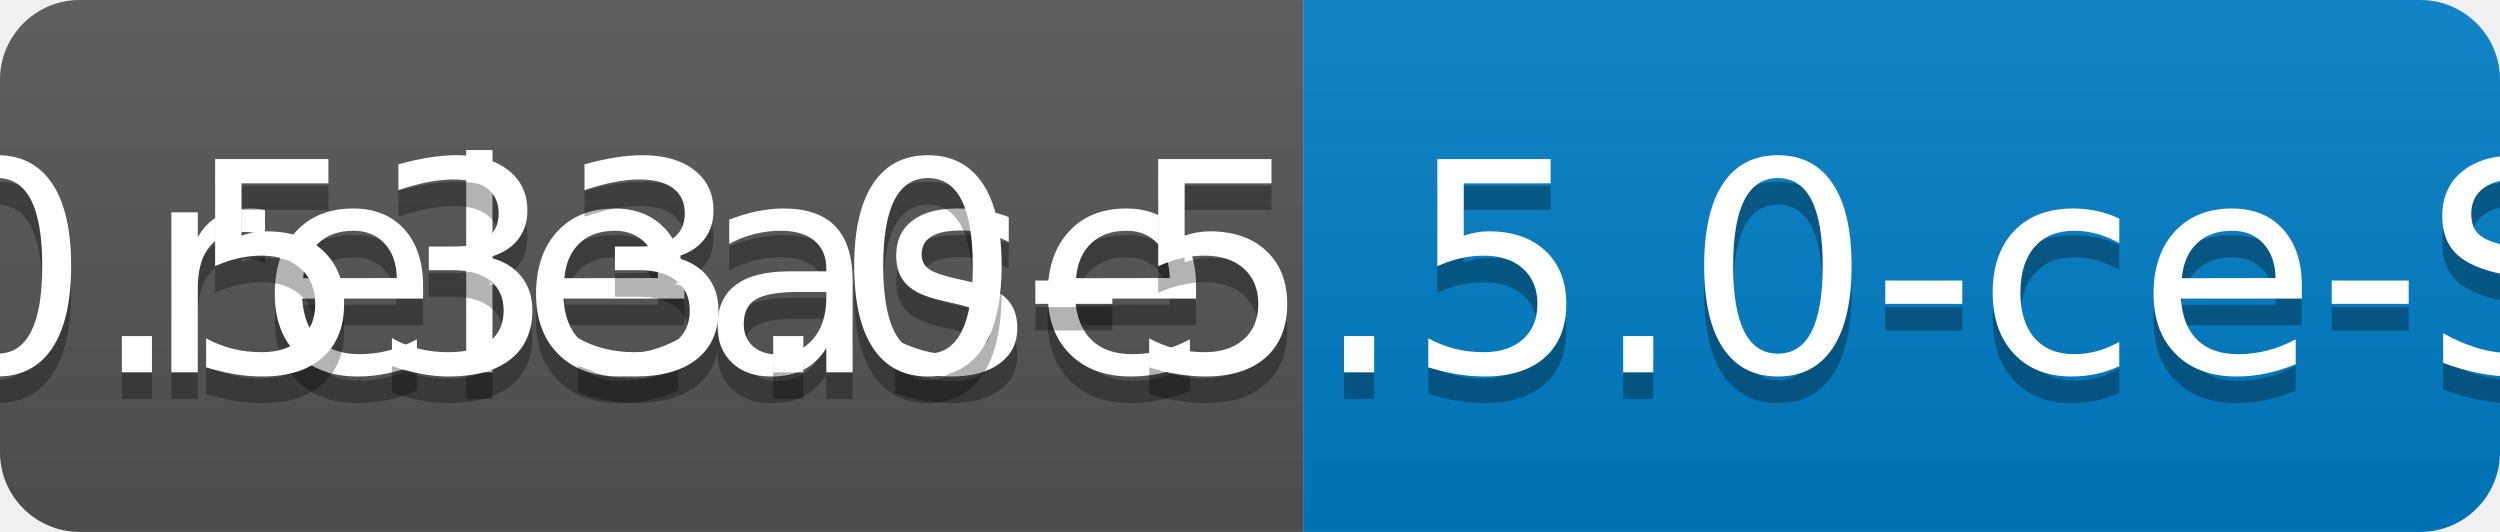
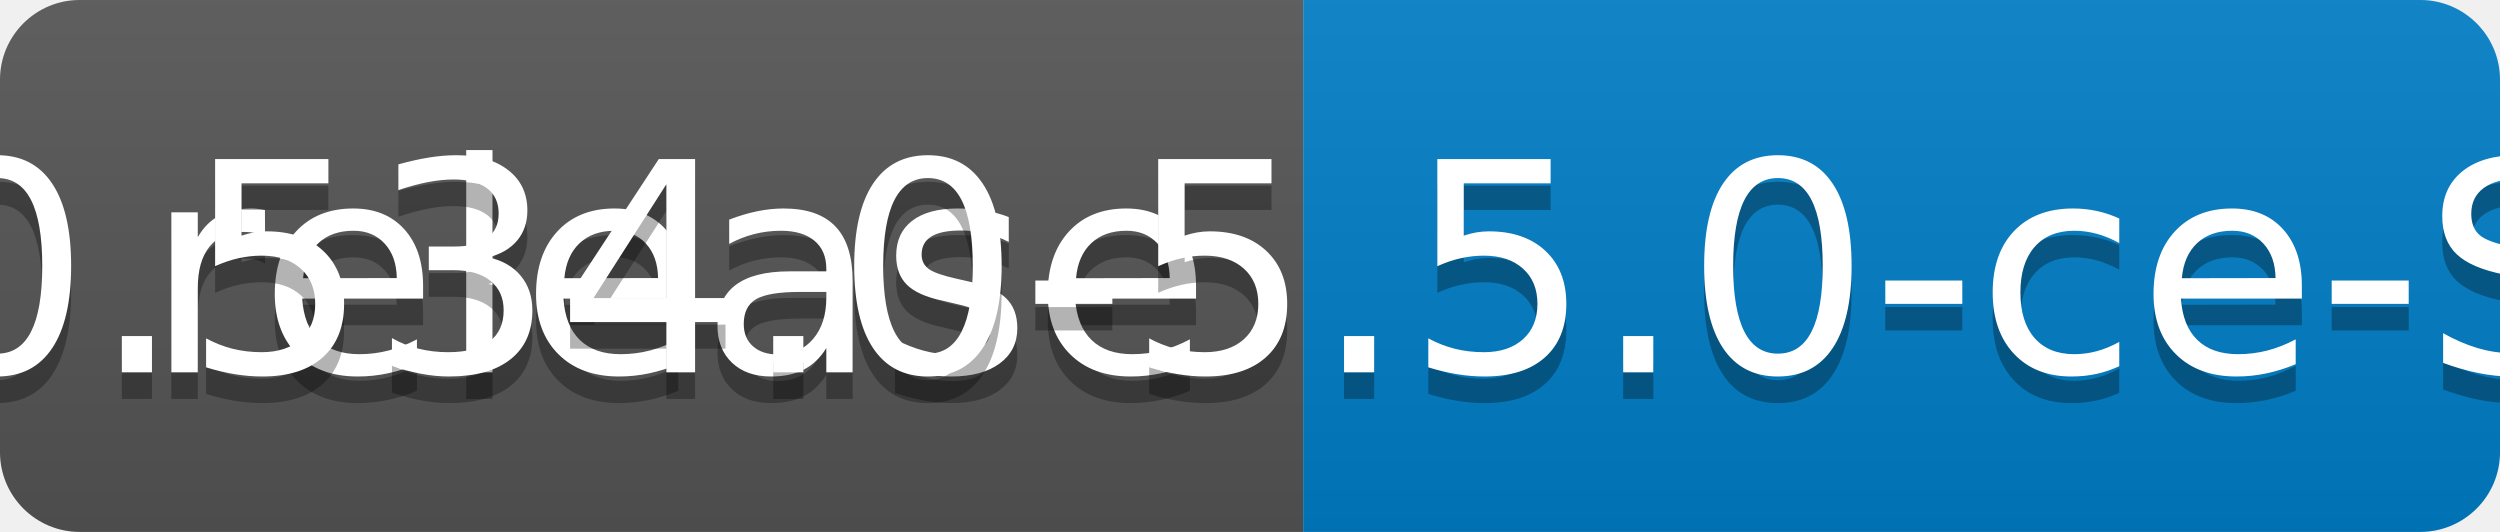
<svg xmlns="http://www.w3.org/2000/svg" width="94" height="20">
  <linearGradient id="b" x2="0" y2="100%">
    <stop offset="0" stop-color="#bbb" stop-opacity=".1" />
    <stop offset="1" stop-opacity=".1" />
  </linearGradient>
  <clipPath id="a">
    <rect width="94" height="20" rx="3" fill="#fff" />
  </clipPath>
  <g clip-path="url(#a)">
    <path fill="#555" d="M0 0h49v20H0z" />
    <path fill="#007ec6" d="M49 0h45v20H49z" />
    <path fill="url(#b)" d="M0 0h94v20H0z" />
  </g>
  <g fill="#fff" text-anchor="middle" font-family="DejaVu Sans,Verdana,Geneva,sans-serif" font-size="110">
    <text x="255" y="150" fill="#010101" fill-opacity=".3" transform="scale(.1)" textLength="390">release</text>
    <text x="255" y="140" transform="scale(.1)" textLength="390">release</text>
-     <text x="705" y="150" fill="#010101" fill-opacity=".3" transform="scale(.1)" textLength="350">v0.533.0-5.5.0-ce-SNAPSHOT</text>
-     <text x="705" y="140" transform="scale(.1)" textLength="350">v0.533.0-5.5.0-ce-SNAPSHOT</text>
+     <text x="705" y="150" fill="#010101" fill-opacity=".3" transform="scale(.1)" textLength="350">v0.534.0-5.5.0-ce-SNAPSHOT</text>
+     <text x="705" y="140" transform="scale(.1)" textLength="350">v0.534.0-5.5.0-ce-SNAPSHOT</text>
  </g>
</svg>
